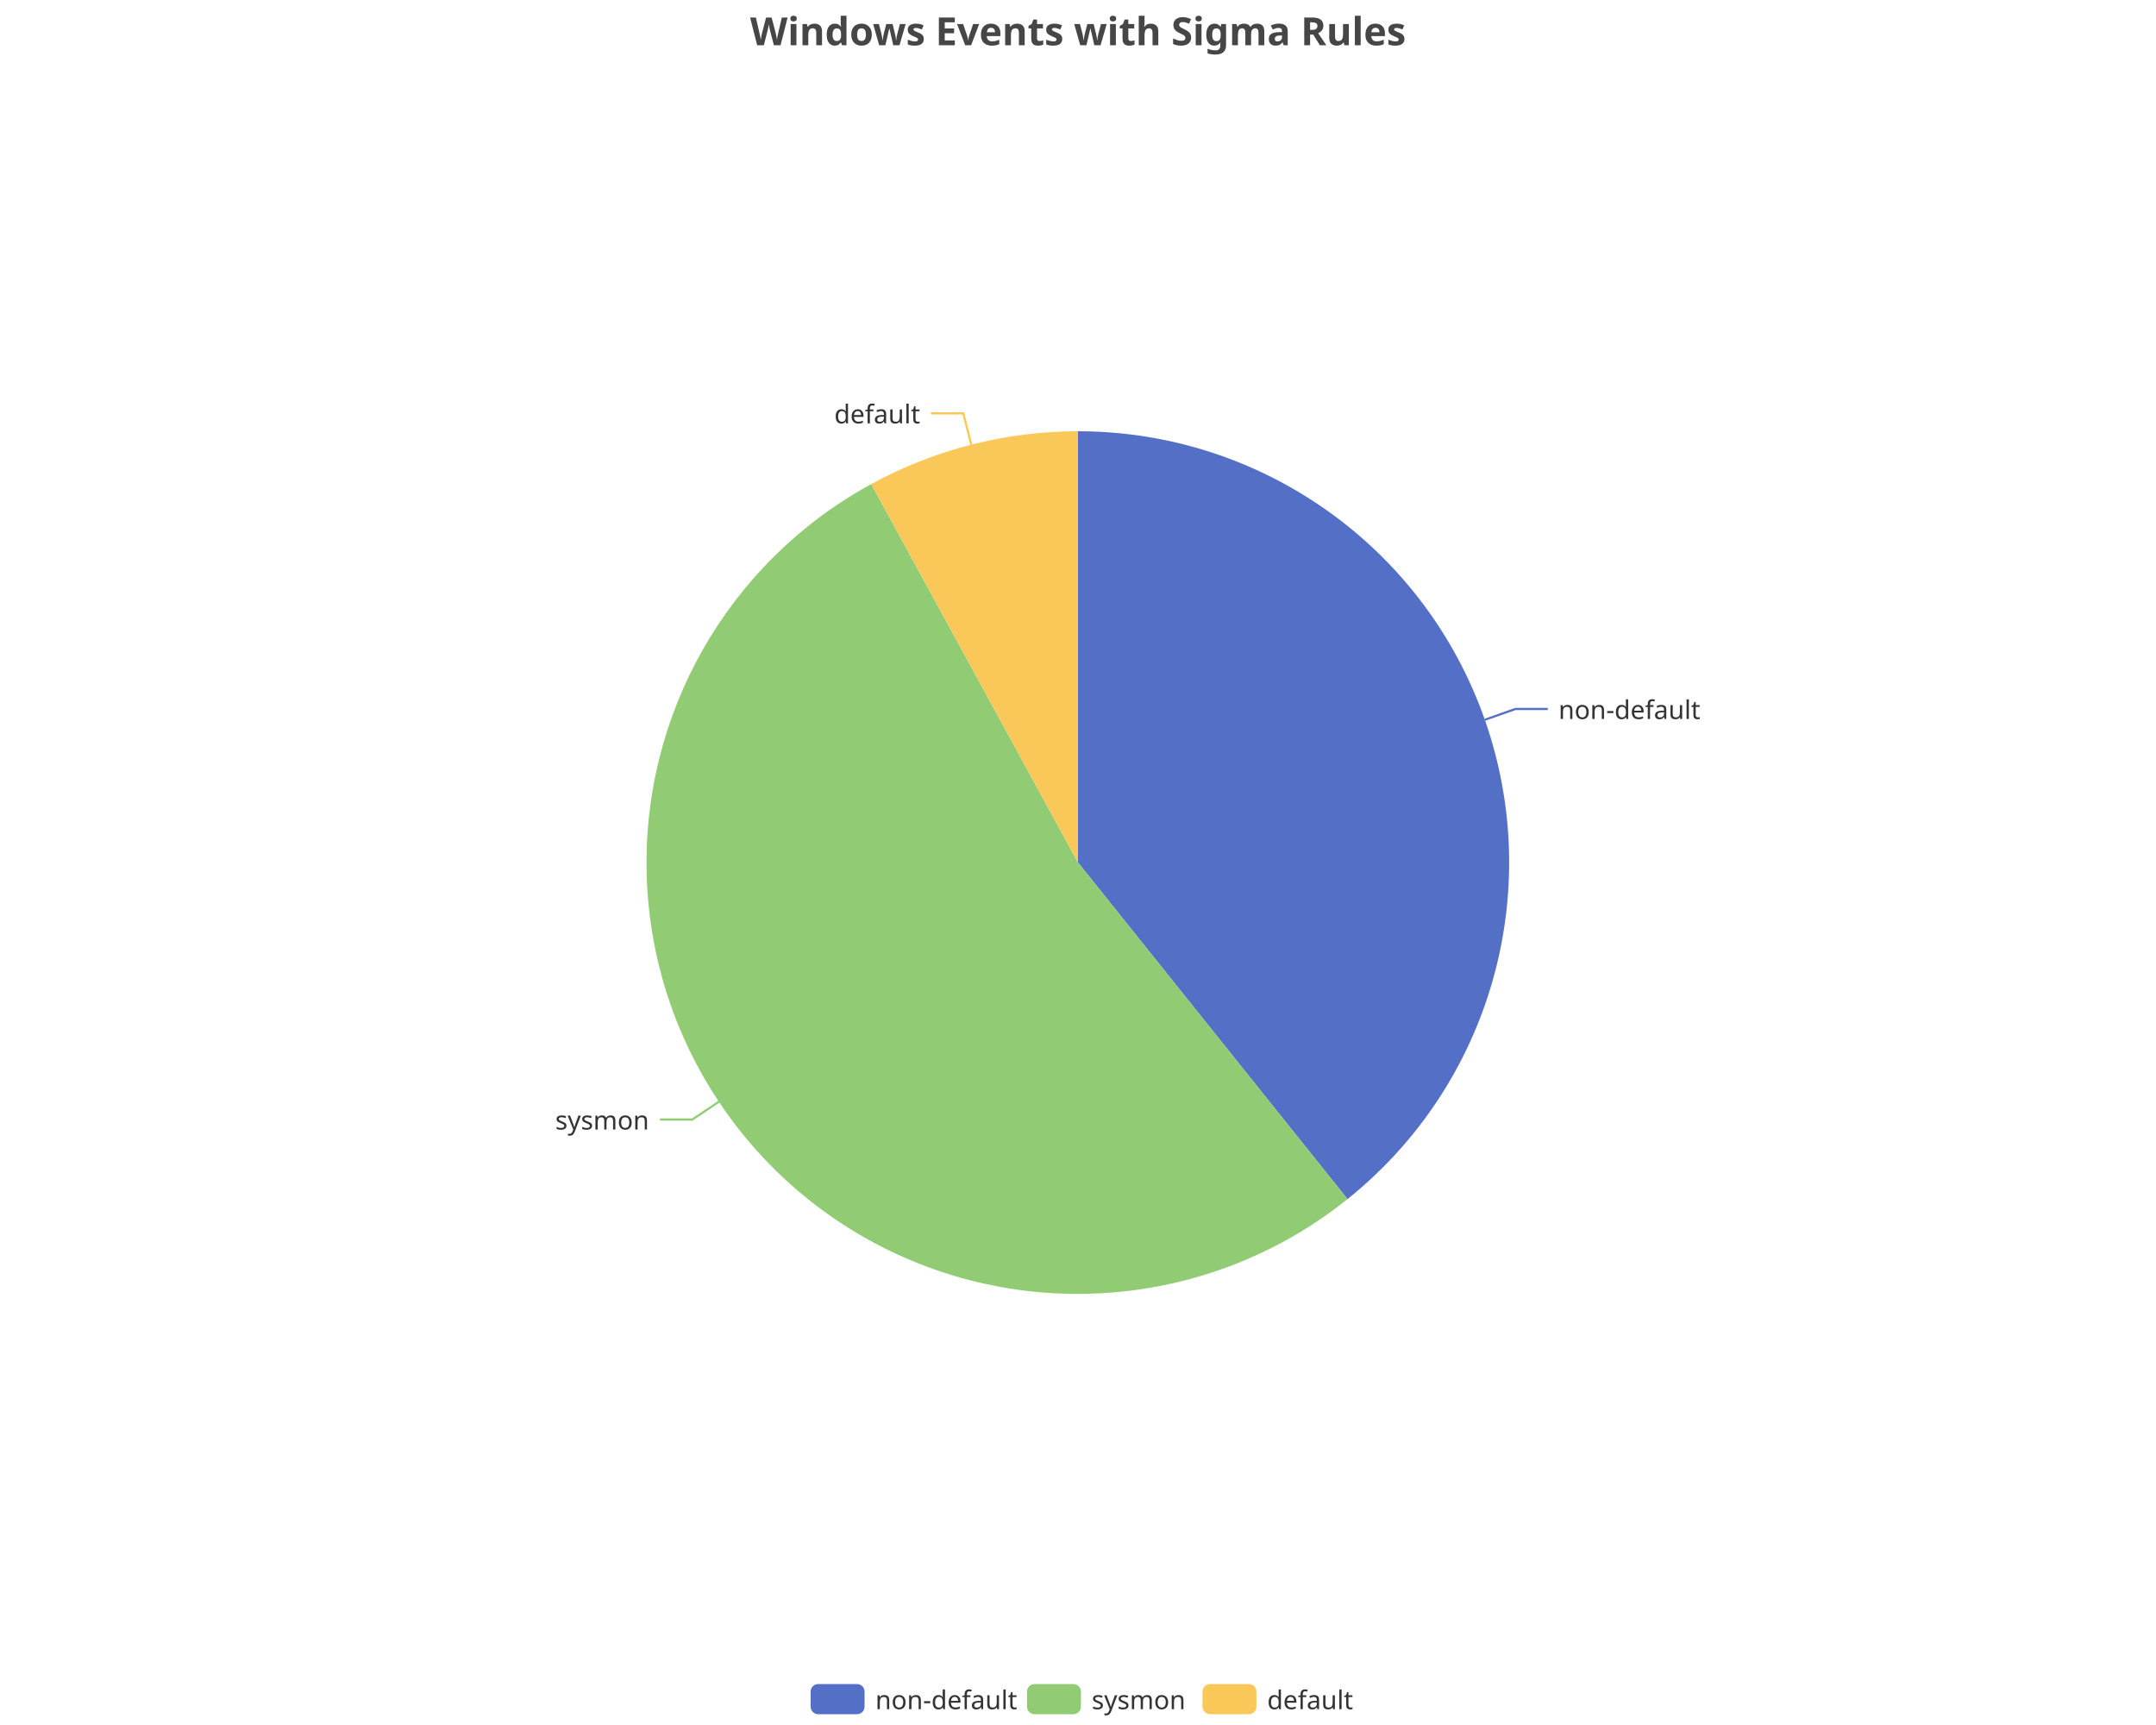
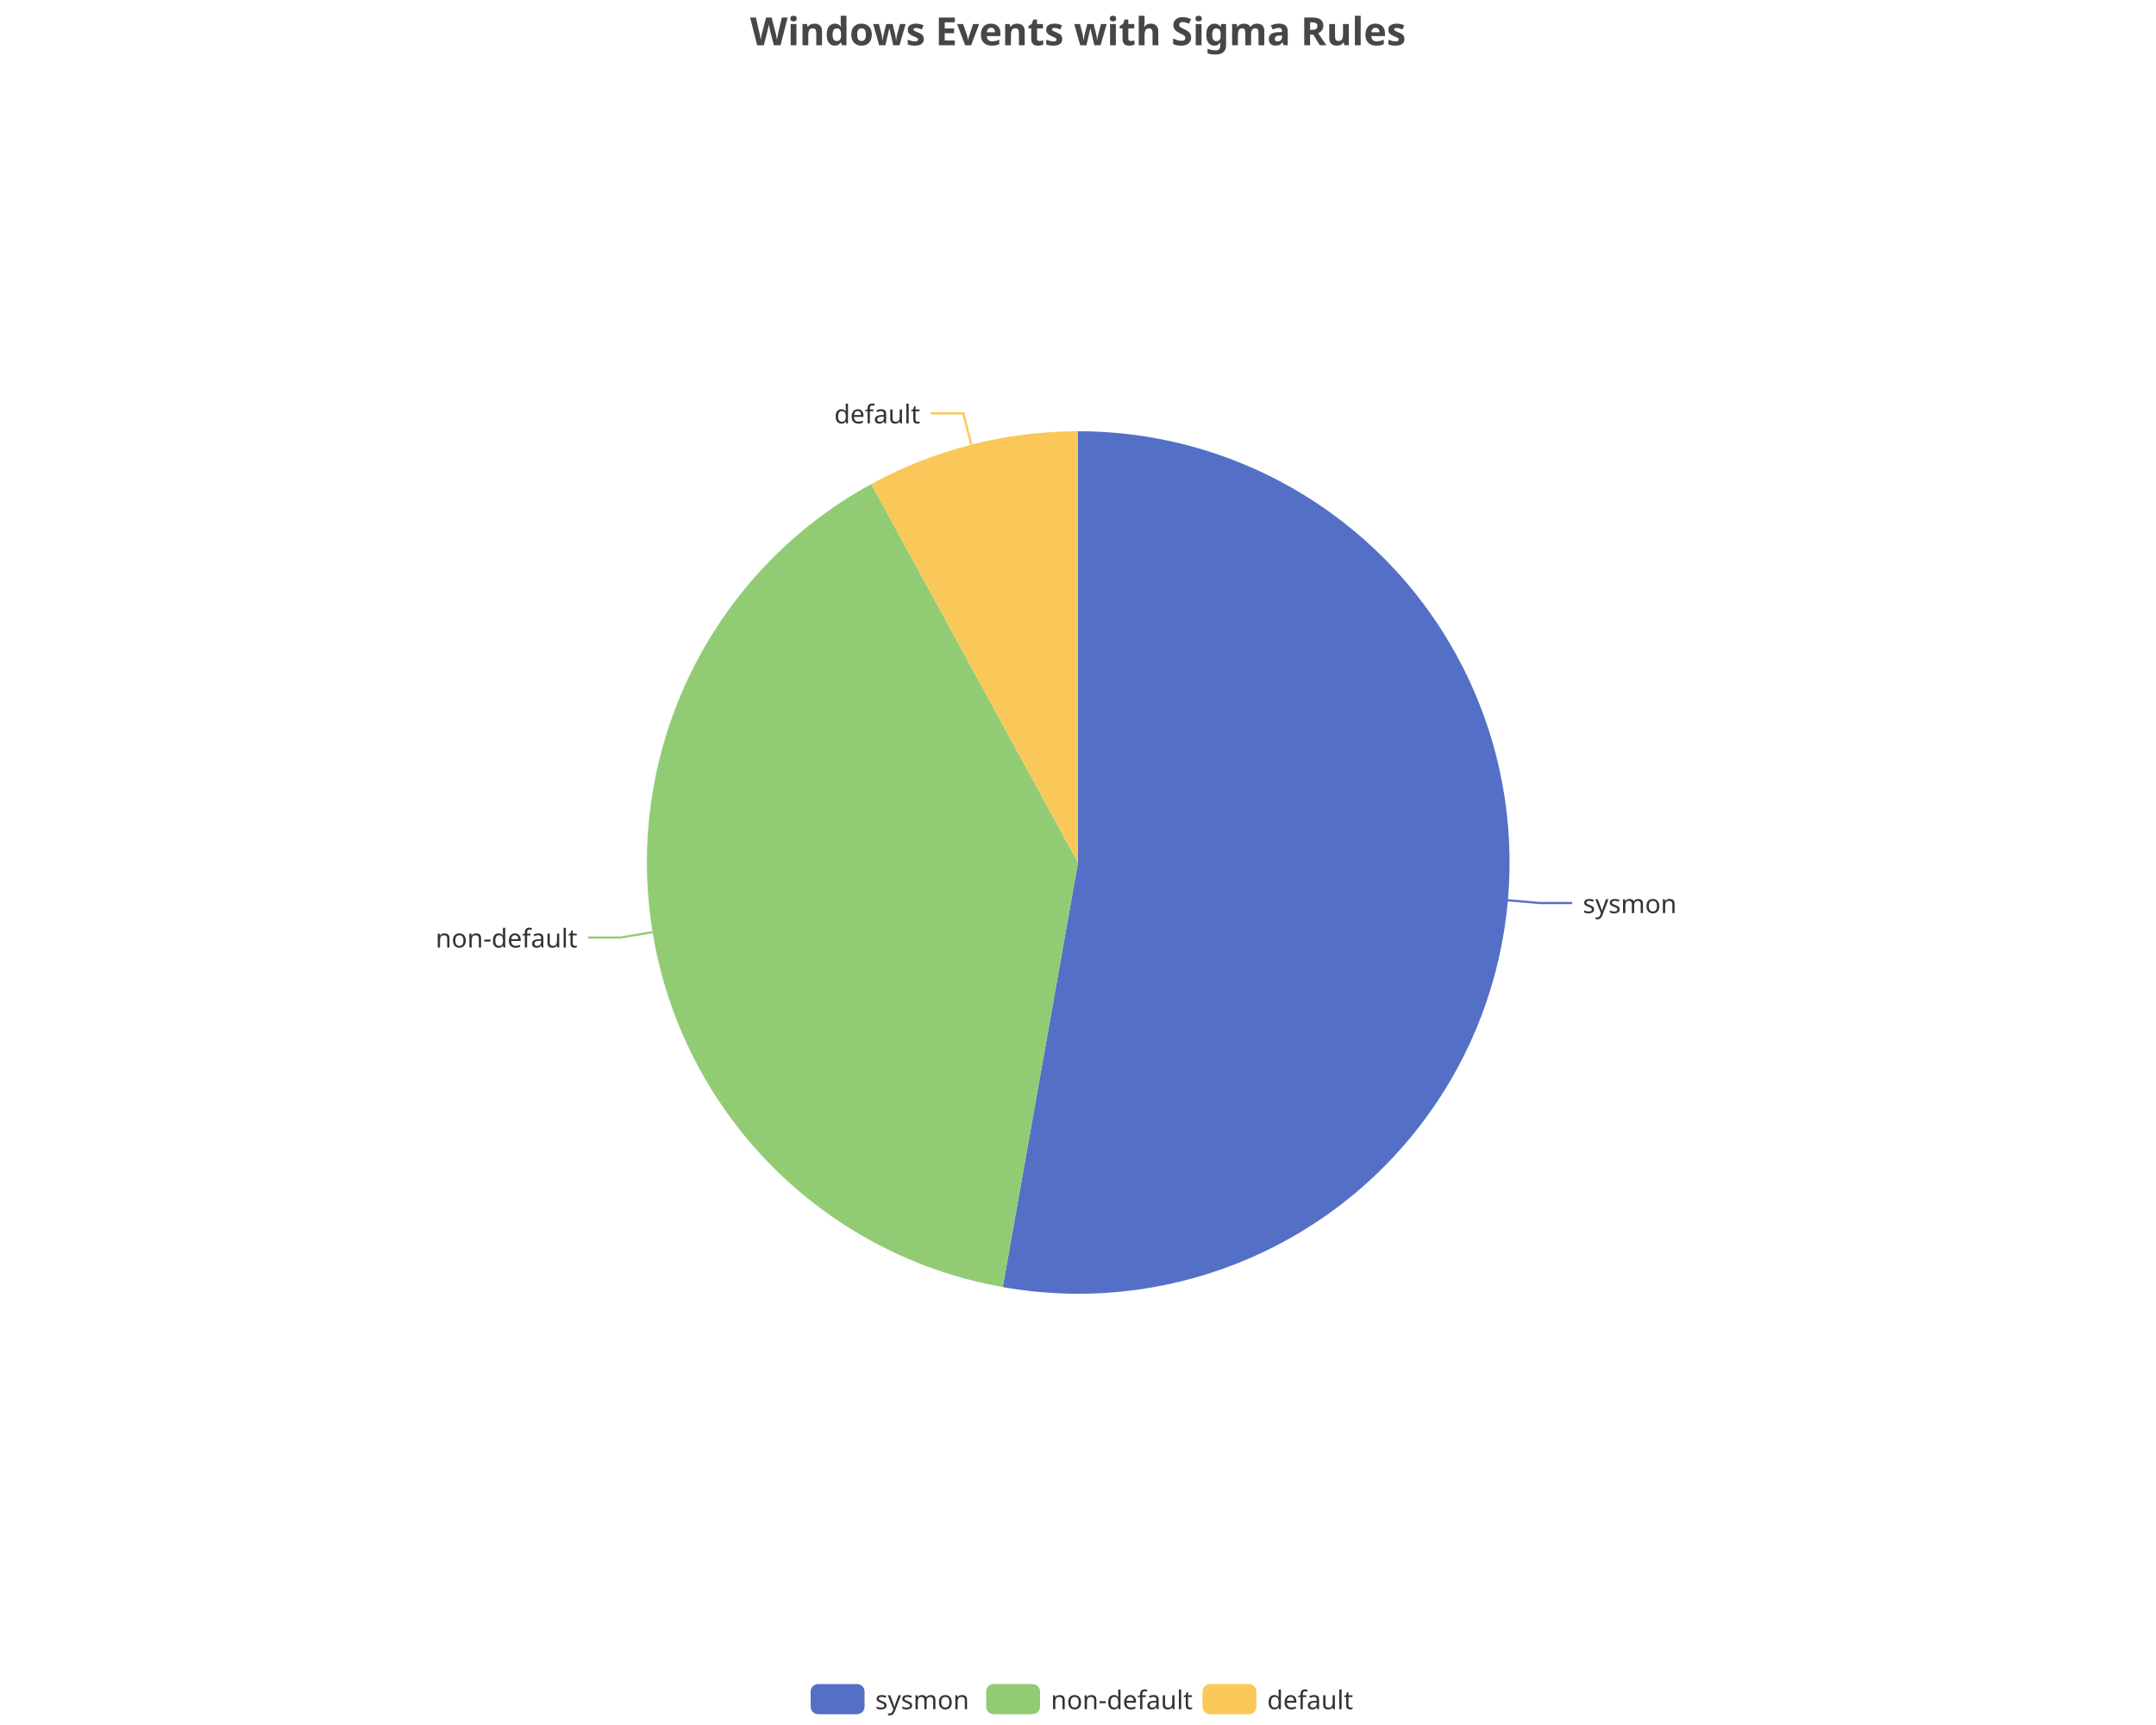
<svg xmlns="http://www.w3.org/2000/svg" width="1000" height="800" version="1.1" baseProfile="full" viewBox="0 0 1000 800">
  <rect width="1000" height="800" x="0" y="0" id="0" fill="none" />
-   <polyline points="688.7 333.8 702.9 328.8 717.9 328.8" fill="none" stroke="#5470c6" />
-   <polyline points="333.5 510.9 321.1 519.2 306.1 519.2" fill="none" stroke="#91cc75" />
+   <polyline points="699.2 417.5 714.2 418.8 729.2 418.8" fill="none" stroke="#5470c6" />
+   <polyline points="302.6 432.3 287.8 434.8 272.8 434.8" fill="none" stroke="#91cc75" />
  <polyline points="450.5 206.2 446.8 191.7 431.8 191.7" fill="none" stroke="#fac858" />
-   <path d="M500 200A200 200 0 0 1 625 556.1L500 400Z" fill="#5470c6" />
-   <path d="M625 556.1A200 200 0 1 1 404.1 224.5L500 400Z" fill="#91cc75" />
+   <path d="M500 200A200 200 0 1 1 465.1 596.9L500 400Z" fill="#5470c6" />
+   <path d="M465.1 596.9A200 200 0 0 1 404.1 224.5L500 400Z" fill="#91cc75" />
  <path d="M404.1 224.5A200 200 0 0 1 500 200L500 400Z" fill="#fac858" />
-   <text dominant-baseline="central" text-anchor="start" style="font-size:12px;font-family:sans-serif;" transform="translate(722.8668 328.7956)" fill="#333" stroke="rgb(255,255,255)" stroke-width="2" paint-order="stroke" stroke-miterlimit="2">non-default</text>
-   <text dominant-baseline="central" text-anchor="end" style="font-size:12px;font-family:sans-serif;" transform="translate(301.0516 519.1741)" fill="#333" stroke="rgb(255,255,255)" stroke-width="2" paint-order="stroke" stroke-miterlimit="2">sysmon</text>
+   <text dominant-baseline="central" text-anchor="start" style="font-size:12px;font-family:sans-serif;" transform="translate(734.1757 418.8089)" fill="#333" stroke="rgb(255,255,255)" stroke-width="2" paint-order="stroke" stroke-miterlimit="2">sysmon</text>
+   <text dominant-baseline="central" text-anchor="end" style="font-size:12px;font-family:sans-serif;" transform="translate(267.8278 434.7557)" fill="#333" stroke="rgb(255,255,255)" stroke-width="2" paint-order="stroke" stroke-miterlimit="2">non-default</text>
  <text dominant-baseline="central" text-anchor="end" style="font-size:12px;font-family:sans-serif;" transform="translate(426.816 191.6818)" fill="#333" stroke="rgb(255,255,255)" stroke-width="2" paint-order="stroke" stroke-miterlimit="2">default</text>
  <path d="M-5 -5l258 0l0 24l-258 0Z" transform="translate(376 781)" fill="rgb(0,0,0)" fill-opacity="0" stroke="#ccc" stroke-width="0" />
  <path d="M3.5 0L21.5 0A3.5 3.5 0 0 1 25 3.5L25 10.5A3.5 3.5 0 0 1 21.5 14L3.5 14A3.5 3.5 0 0 1 0 10.5L0 3.5A3.5 3.5 0 0 1 3.5 0" transform="translate(376 781)" fill="#5470c6" />
-   <text dominant-baseline="central" text-anchor="start" style="font-size:12px;font-family:sans-serif;" x="30" y="7" transform="translate(376 781)" fill="#333">non-default</text>
-   <path d="M3.5 0L21.5 0A3.5 3.5 0 0 1 25 3.5L25 10.5A3.5 3.5 0 0 1 21.5 14L3.5 14A3.5 3.5 0 0 1 0 10.5L0 3.5A3.5 3.5 0 0 1 3.5 0" transform="translate(476.36 781)" fill="#91cc75" />
-   <text dominant-baseline="central" text-anchor="start" style="font-size:12px;font-family:sans-serif;" x="30" y="7" transform="translate(476.36 781)" fill="#333">sysmon</text>
+   <text dominant-baseline="central" text-anchor="start" style="font-size:12px;font-family:sans-serif;" x="30" y="7" transform="translate(376 781)" fill="#333">sysmon</text>
+   <path d="M3.5 0L21.5 0A3.5 3.5 0 0 1 25 3.5L25 10.5A3.5 3.5 0 0 1 21.5 14L3.5 14A3.5 3.5 0 0 1 0 10.5L0 3.5A3.5 3.5 0 0 1 3.5 0" transform="translate(457.4 781)" fill="#91cc75" />
+   <text dominant-baseline="central" text-anchor="start" style="font-size:12px;font-family:sans-serif;" x="30" y="7" transform="translate(457.4 781)" fill="#333">non-default</text>
  <path d="M3.5 0L21.5 0A3.5 3.5 0 0 1 25 3.5L25 10.5A3.5 3.5 0 0 1 21.5 14L3.5 14A3.5 3.5 0 0 1 0 10.5L0 3.5A3.5 3.5 0 0 1 3.5 0" transform="translate(557.76 781)" fill="#fac858" />
  <text dominant-baseline="central" text-anchor="start" style="font-size:12px;font-family:sans-serif;" x="30" y="7" transform="translate(557.76 781)" fill="#333">default</text>
  <path d="M-143.9 -5l287.7 0l0 28l-287.7 0Z" transform="translate(500 5)" fill="rgb(0,0,0)" fill-opacity="0" stroke="#ccc" stroke-width="0" />
  <text dominant-baseline="central" text-anchor="middle" style="font-size:18px;font-family:sans-serif;font-weight:bold;" xml:space="preserve" y="9" transform="translate(500 5)" fill="#464646">Windows Events with Sigma Rules</text>
</svg>
